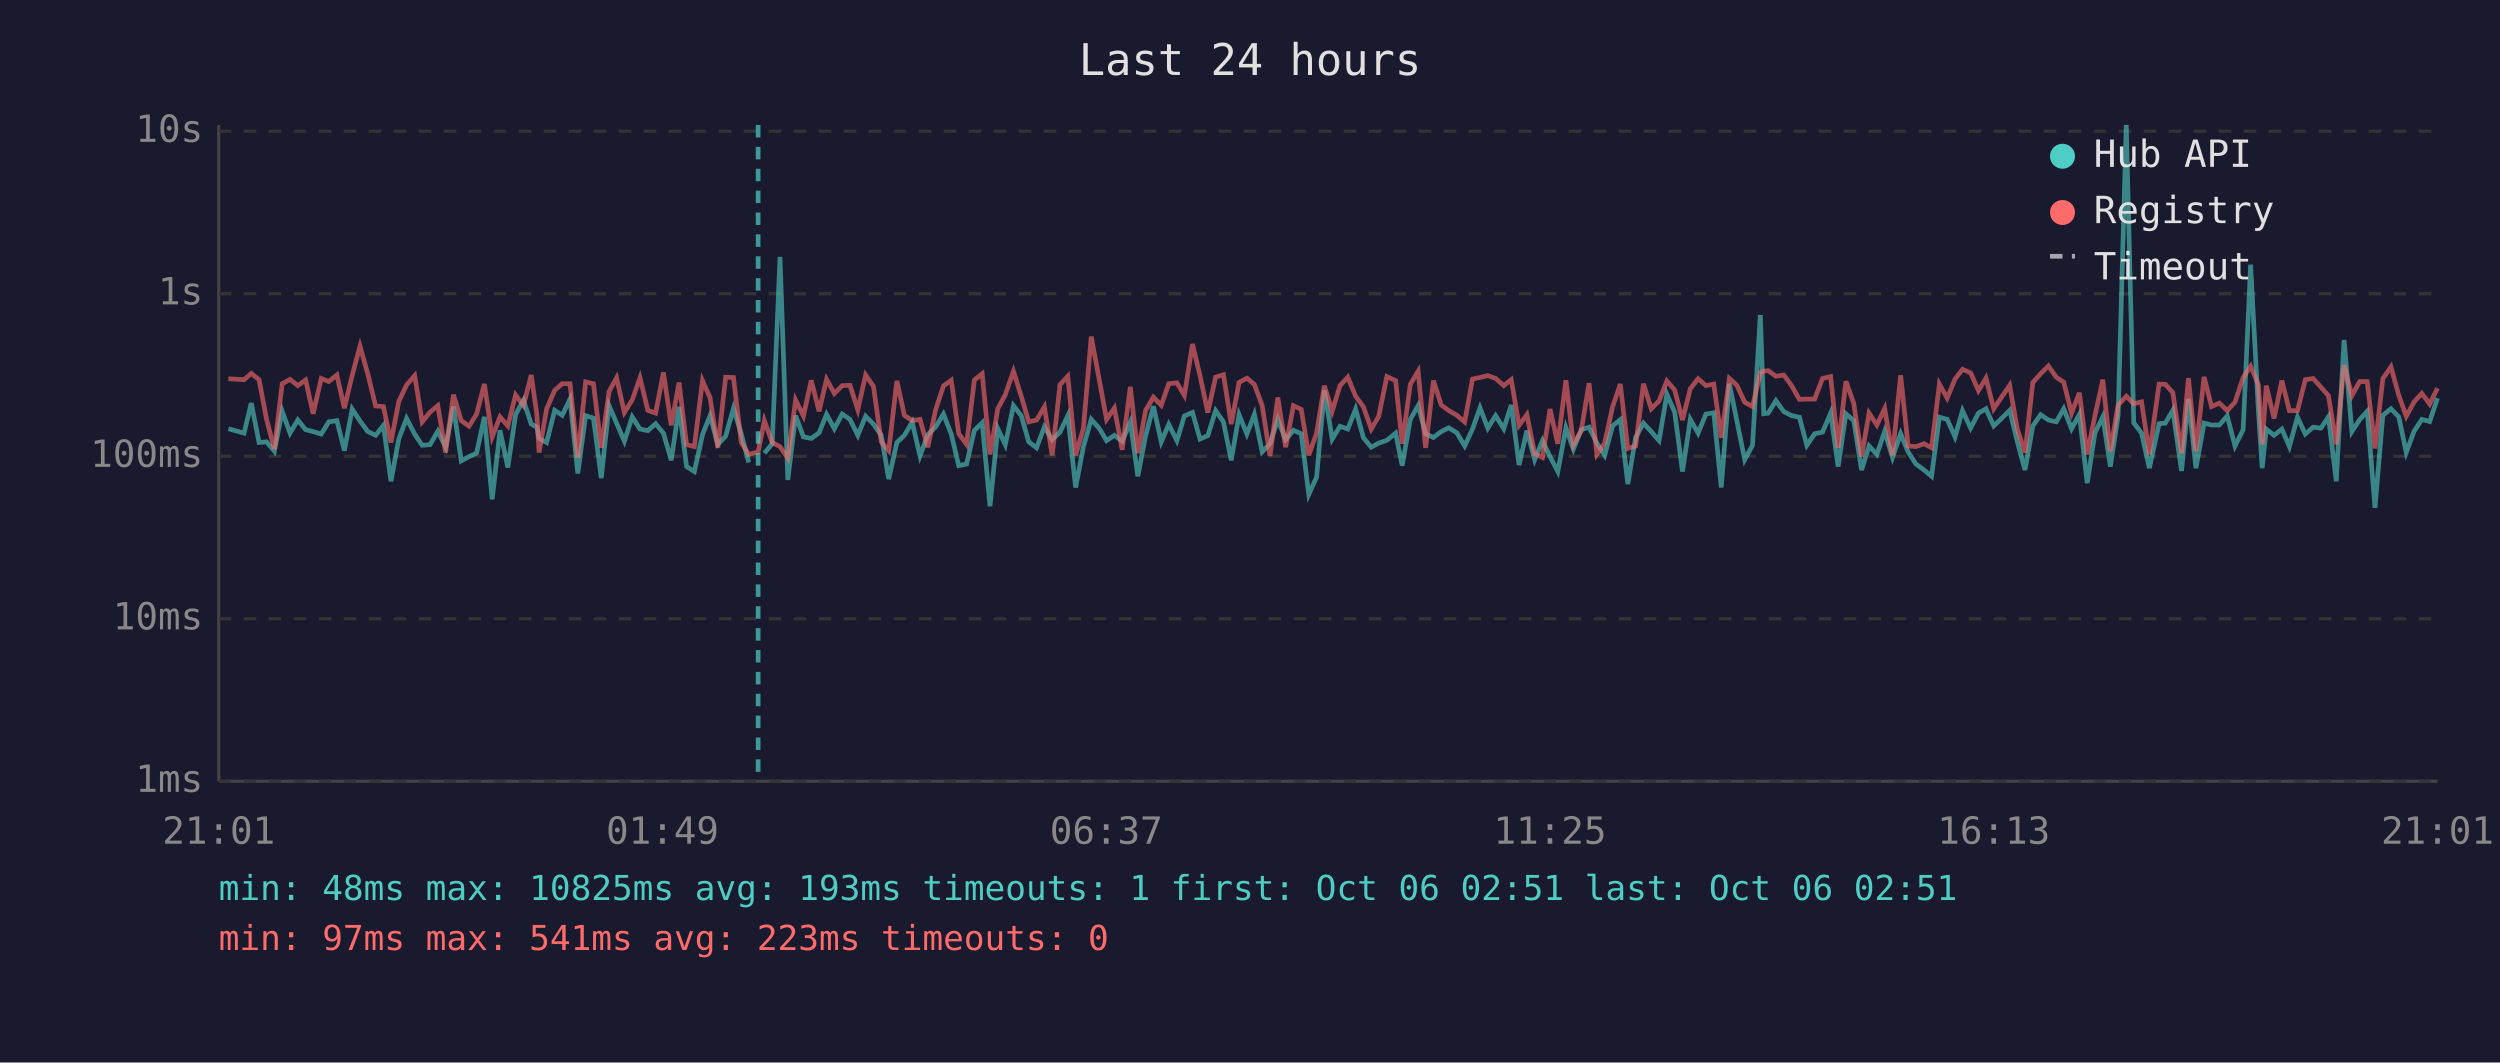
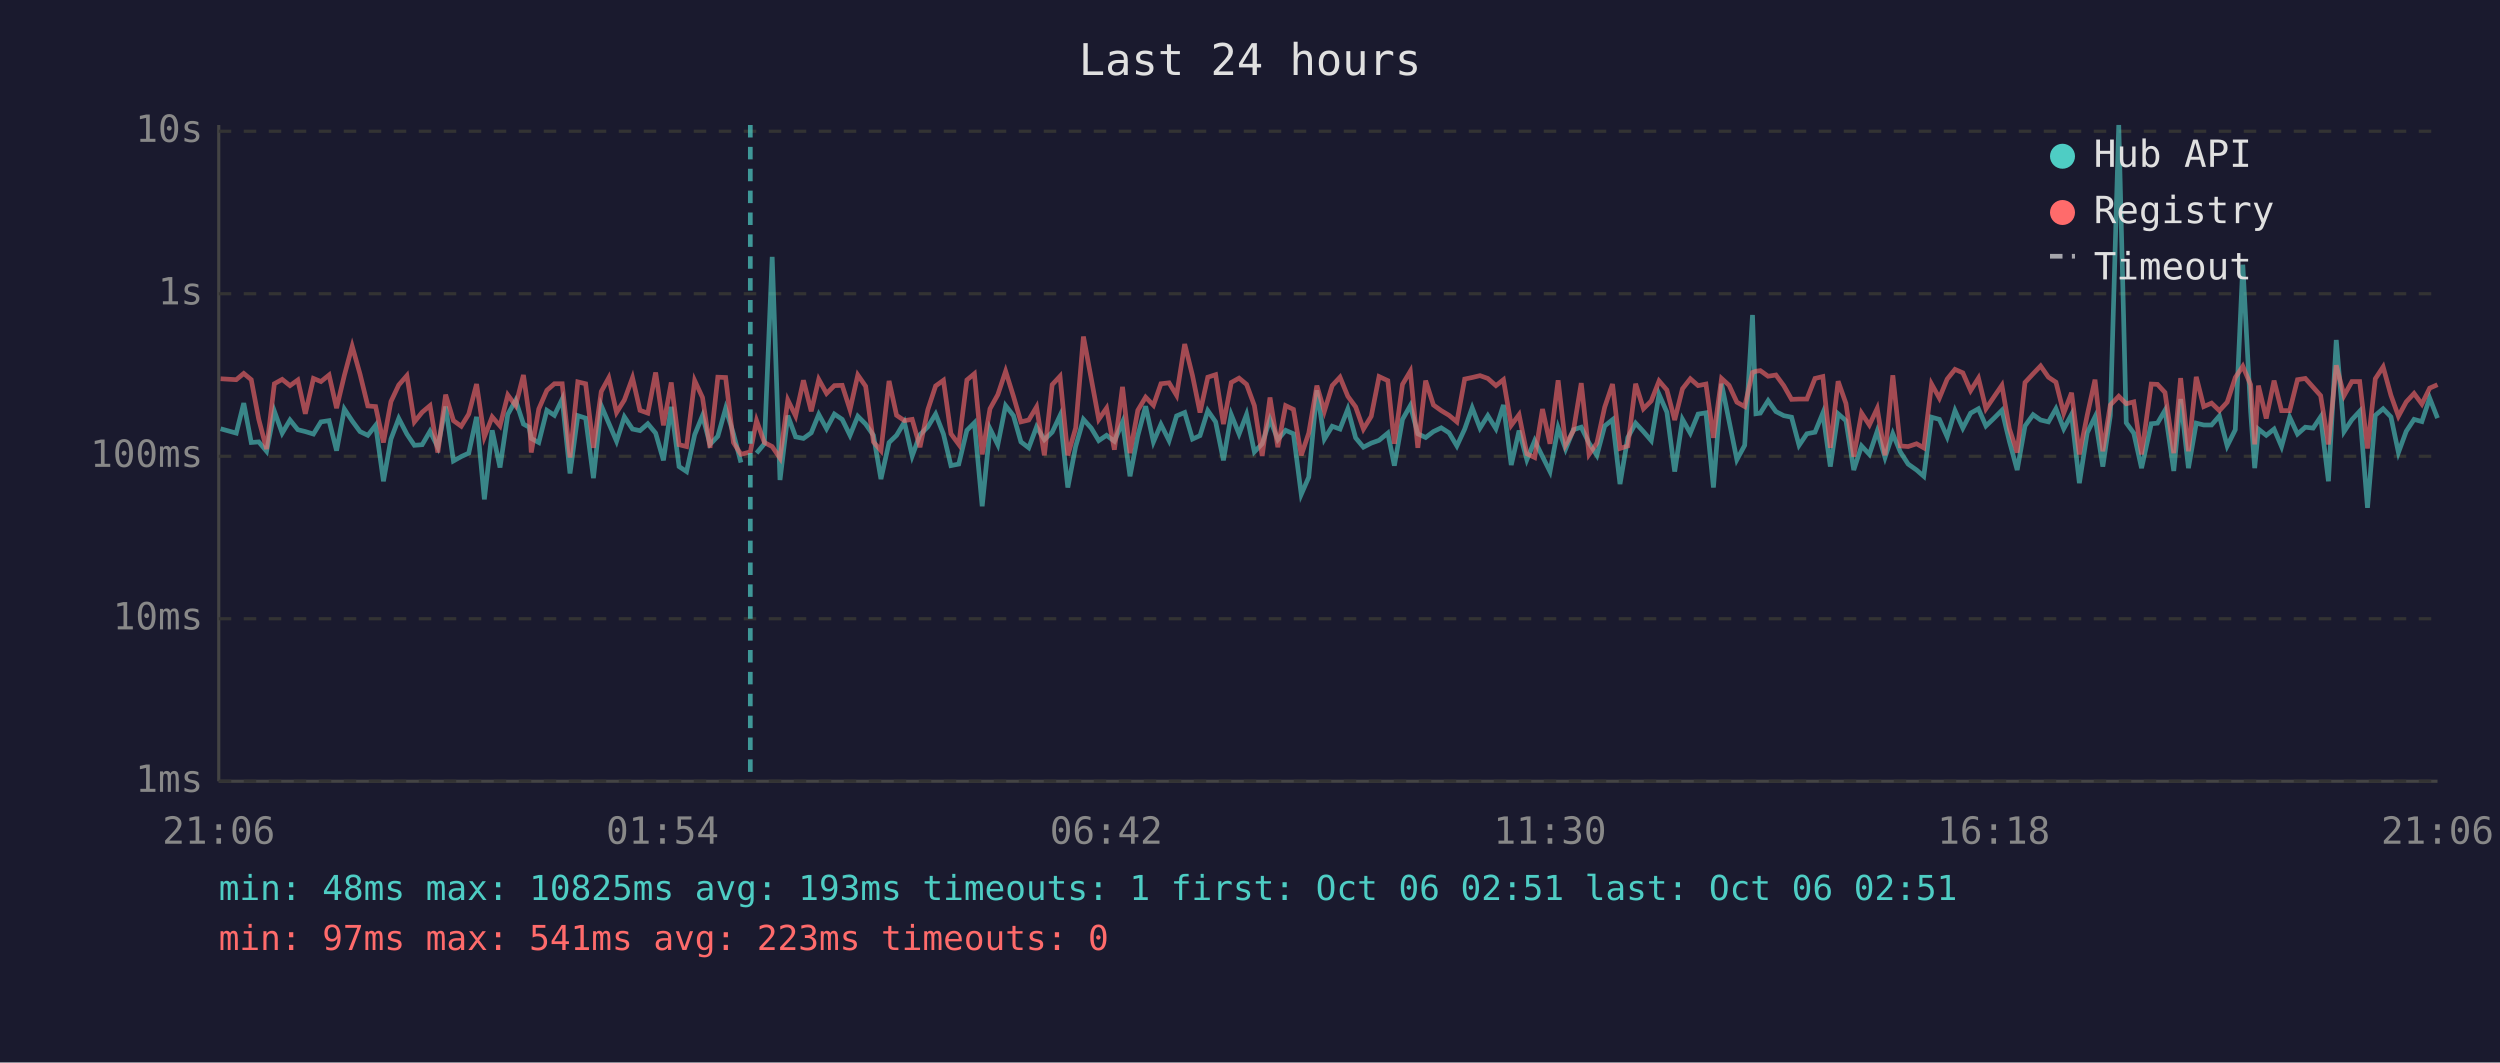
<svg xmlns="http://www.w3.org/2000/svg" viewBox="0 0 800 340" font-family="monospace" font-size="12">
  <rect width="800" height="340" fill="#1a1a2e" />
  <text x="400" y="24" fill="#e0e0e0" font-size="14" text-anchor="middle">Last 24 hours</text>
  <line x1="70" y1="40" x2="70" y2="250" stroke="#444" stroke-width="1" />
  <line x1="70" y1="250" x2="780" y2="250" stroke="#444" stroke-width="1" />
  <line x1="70" y1="250" x2="780" y2="250" stroke="#333" stroke-width="1" stroke-dasharray="4" />
  <text x="65" y="250" fill="#888" text-anchor="end" dominant-baseline="middle">1ms</text>
  <line x1="70" y1="198" x2="780" y2="198" stroke="#333" stroke-width="1" stroke-dasharray="4" />
  <text x="65" y="198" fill="#888" text-anchor="end" dominant-baseline="middle">10ms</text>
  <line x1="70" y1="146" x2="780" y2="146" stroke="#333" stroke-width="1" stroke-dasharray="4" />
  <text x="65" y="146" fill="#888" text-anchor="end" dominant-baseline="middle">100ms</text>
  <line x1="70" y1="94" x2="780" y2="94" stroke="#333" stroke-width="1" stroke-dasharray="4" />
  <text x="65" y="94" fill="#888" text-anchor="end" dominant-baseline="middle">1s</text>
  <line x1="70" y1="42" x2="780" y2="42" stroke="#333" stroke-width="1" stroke-dasharray="4" />
  <text x="65" y="42" fill="#888" text-anchor="end" dominant-baseline="middle">10s</text>
-   <text x="70" y="270" fill="#888" text-anchor="middle">21:01</text>
-   <text x="212" y="270" fill="#888" text-anchor="middle">01:49</text>
-   <text x="354" y="270" fill="#888" text-anchor="middle">06:37</text>
-   <text x="496" y="270" fill="#888" text-anchor="middle">11:25</text>
-   <text x="638" y="270" fill="#888" text-anchor="middle">16:13</text>
-   <text x="780" y="270" fill="#888" text-anchor="middle">21:01</text>
-   <polyline points="73.1,137.2 78.1,138.6 80.4,129.0 82.9,141.6 85.3,141.4 87.8,144.4 90.3,131.6 92.8,138.6 95.3,134.4 97.8,137.5 100.2,138.1 102.8,138.9 105.2,135.0 107.8,134.6 110.2,144.2 112.7,130.9 115.2,134.7 117.7,138.1 120.2,139.3 122.7,136.1 125.1,154.0 127.6,140.5 130.1,133.9 132.7,138.9 135.1,142.5 137.6,142.3 140.1,138.0 142.6,143.1 145.1,130.1 147.6,147.5 150.1,146.1 152.5,145.0 155.0,133.4 157.5,159.8 160.0,137.7 162.5,149.6 165.0,132.6 167.5,128.1 170.0,135.7 171.8,136.7 172.5,140.3 174.9,141.6 177.5,131.3 179.9,132.9 182.4,127.7 184.9,151.5 187.4,133.0 189.9,133.8 192.4,153.0 194.9,129.8 197.3,135.4 199.8,141.2 202.3,133.4 204.8,137.3 207.3,137.8 209.8,135.6 212.3,138.6 214.8,147.3 217.3,130.2 219.7,149.3 222.2,150.9 224.8,139.1 227.2,133.0 229.7,142.2 232.2,139.6 234.7,130.7 237.2,138.8 239.6,148.0" fill="none" stroke="#4ecdc4" stroke-width="1.5" opacity="0.6" />
-   <polyline points="244.6,145.0 247.1,142.0 249.6,82.2 252.1,153.6 254.6,133.0 257.1,139.8 259.6,140.3 262.1,138.5 264.5,132.6 267.0,137.2 269.5,132.5 272.0,134.2 274.5,139.3 277.0,133.2 279.5,135.7 282.0,139.3 284.4,153.3 287.0,141.6 289.4,139.3 291.9,135.1 294.4,145.9 296.9,139.1 299.4,136.6 301.9,132.5 304.4,138.9 306.8,149.0 309.3,148.5 311.8,137.7 314.3,135.3 316.8,162.0 319.3,137.2 321.7,142.3 324.3,129.8 326.8,133.0 329.2,141.4 331.7,143.3 334.2,136.6 336.7,140.7 339.2,138.3 341.7,133.0 344.2,156.0 346.7,142.9 349.2,134.2 351.7,137.0 354.1,141.0 356.6,139.3 359.1,141.2 361.7,135.1 364.1,152.4 366.6,139.4 369.1,130.0 371.6,141.4 374.0,135.8 376.6,141.0 379.0,133.1 381.6,132.0 384.0,140.5 386.5,139.4 389.0,131.4 391.5,135.0 394.0,147.3 396.5,132.7 399.0,138.9 401.4,132.6 403.9,144.6 406.4,142.0 408.9,134.2 411.4,140.7 413.9,137.7 416.4,138.8 418.8,158.2 421.3,152.7 423.8,124.9 426.3,140.5 428.8,136.4 431.3,137.3 433.8,130.9 436.3,140.1 438.8,143.1 441.2,141.8 443.8,140.9 446.6,138.6 448.7,149.0 451.3,134.2 453.8,129.8 456.2,138.8 458.7,140.0 461.2,138.1 463.6,136.9 466.2,138.5 468.7,142.7 471.2,137.3 473.6,130.5 476.1,137.0 478.6,133.0 481.2,137.2 483.6,129.6 486.1,148.8 488.6,137.8 491.1,147.1 493.6,141.0 496.0,146.1 498.5,150.9 501.1,136.9 503.5,143.7 506.0,137.5 508.5,136.7 511.0,141.8 513.5,145.7 516.0,136.3 518.5,134.3 520.9,154.9 523.4,140.0 525.9,135.4 528.4,138.1 530.9,141.0 533.4,126.2 535.9,131.9 538.4,150.9 540.9,134.2 543.4,138.6 545.9,132.5 548.4,132.1 550.8,156.0 553.4,122.8 555.8,134.7 558.3,147.1 560.8,142.5 563.3,100.8 564.4,132.4 565.8,132.2 568.3,128.2 570.8,131.7 573.3,133.0 575.8,133.5 578.2,142.5 580.7,138.8 583.2,138.3 585.8,132.2 588.2,149.3 590.7,132.4 593.2,134.6 595.7,150.4 598.1,142.7 600.6,145.4 603.1,138.0 605.6,146.4 608.2,138.8 610.6,144.6 613.1,148.5 615.7,150.4 618.1,152.4 620.6,133.5 623.1,134.2 625.6,139.8 628.0,131.4 630.6,137.0 633.1,132.2 635.5,130.8 638.0,136.3 640.5,133.9 643.1,131.3 645.5,141.2 648.0,150.4 650.5,136.3 653.0,132.7 655.5,134.4 658.0,135.0 660.4,130.8 662.9,137.2 665.4,132.6 667.9,154.6 670.4,138.5 672.9,133.4 675.3,149.3 677.8,133.0 680.4,40.0 682.8,135.3 685.3,138.6 687.8,149.8 690.9,135.6 692.9,135.4 695.3,131.3 698.1,150.7 700.3,127.7 702.7,149.8 705.3,135.4 707.7,136.0 710.2,136.0 712.7,133.1 715.2,142.7 717.8,137.5 720.2,84.7 722.7,131.6 723.9,149.8 725.2,137.3 727.7,139.3 730.2,137.3 732.6,142.9 735.2,133.5 737.7,138.9 740.2,136.7 742.7,137.0 745.1,133.4 747.6,154.0 750.1,108.8 752.6,138.1 755.1,134.3 757.5,131.6 760.0,162.5 762.5,132.9 765.1,130.8 767.6,133.4 770.0,144.8 772.5,138.0 775.0,134.2 777.5,134.9 780.0,127.4" fill="none" stroke="#4ecdc4" stroke-width="1.5" opacity="0.6" />
-   <polyline points="73.1,121.2 78.1,121.5 80.4,119.5 82.9,121.5 85.3,134.2 87.8,143.7 90.3,122.8 92.8,121.4 95.3,123.4 97.8,121.6 100.2,132.4 102.8,121.1 105.2,122.1 107.8,120.0 110.2,130.6 112.7,120.1 115.2,110.8 117.7,119.7 120.2,129.9 122.7,130.1 125.1,141.6 127.6,128.5 130.1,123.2 132.7,120.2 135.1,135.0 137.6,131.9 140.1,129.8 142.6,144.8 145.1,126.3 147.6,134.6 150.1,136.4 152.5,132.5 155.0,122.9 157.5,139.8 160.0,133.4 162.5,136.3 165.0,126.4 167.5,129.8 170.0,120.0 171.8,132.7 172.5,144.8 174.9,130.9 177.5,124.9 179.9,122.8 182.4,122.8 184.9,146.4 187.4,122.2 189.9,122.8 192.4,143.3 194.9,125.3 197.3,120.9 199.8,132.0 202.3,128.0 204.8,120.9 207.3,131.3 209.8,132.2 212.3,119.2 214.8,136.1 217.3,122.4 219.7,142.3 222.2,142.9 224.8,121.8 227.2,127.2 229.7,143.3 232.2,120.7 234.7,120.8 237.2,141.6 239.6,145.4 242.6,144.6 244.6,134.6 247.1,141.6 249.6,142.9 252.1,146.6 254.6,128.0 257.1,133.1 259.6,121.7 262.1,131.6 264.5,121.4 267.0,125.9 269.5,123.4 272.0,123.3 274.5,131.1 277.0,120.0 279.5,123.6 282.0,141.4 284.4,144.2 287.0,121.9 289.4,132.9 291.9,134.6 294.4,134.2 296.9,143.1 299.4,131.1 301.9,123.5 304.4,121.7 306.8,138.8 309.3,142.2 311.8,121.6 314.3,119.6 316.8,145.4 319.3,130.8 321.7,126.3 324.3,118.8 326.8,126.8 329.2,135.0 331.7,134.4 334.2,130.2 336.7,145.7 339.2,123.1 341.7,120.4 344.2,145.7 346.7,137.0 349.2,107.7 351.7,121.2 354.1,134.2 356.6,130.6 359.1,143.9 361.7,123.8 364.1,145.0 366.6,131.3 369.1,127.1 371.6,129.7 374.0,122.8 376.6,122.5 379.0,126.5 381.6,110.1 384.0,120.2 386.5,132.0 389.0,120.7 391.5,119.9 394.0,135.7 396.5,122.4 399.0,121.0 401.4,123.0 403.9,129.8 406.4,145.9 408.9,127.2 411.4,143.1 413.9,129.8 416.4,131.0 418.8,145.7 421.3,138.6 423.8,123.4 426.3,131.6 428.8,123.4 431.3,120.7 433.8,126.8 436.3,130.2 438.8,137.3 441.2,133.2 443.8,120.5 446.6,121.8 448.7,142.0 451.3,123.0 453.8,118.8 456.2,143.3 458.7,121.8 461.2,129.6 463.6,131.4 466.2,132.9 468.7,135.0 471.2,121.3 473.6,120.8 476.1,120.2 478.6,121.1 481.2,123.4 483.6,121.5 486.1,136.1 488.6,132.7 491.1,145.2 493.6,146.4 496.0,130.9 498.5,142.0 501.1,121.7 503.5,142.3 506.0,137.8 508.5,122.6 511.0,145.4 513.5,141.8 516.0,130.3 518.5,122.9 520.9,143.5 523.4,142.7 525.9,122.8 528.4,130.8 530.9,128.3 533.4,121.9 535.9,124.8 538.4,134.4 540.9,124.4 543.4,121.2 545.9,123.4 548.4,122.9 550.8,140.1 553.4,121.1 555.8,123.3 558.3,128.7 560.8,130.1 563.3,119.2 564.4,118.8 565.8,118.6 568.3,120.4 570.8,120.0 573.3,123.4 575.8,127.8 578.2,127.7 580.7,127.7 583.2,121.1 585.8,120.5 588.2,143.3 590.7,122.0 593.2,129.1 595.7,146.1 598.1,132.2 600.6,136.0 603.1,130.7 605.6,145.7 608.2,120.1 610.6,142.7 613.1,142.9 615.7,142.0 618.1,143.3 620.6,122.9 623.1,127.4 625.6,121.3 628.0,118.2 630.6,119.3 633.1,125.0 635.5,121.0 638.0,130.8 640.5,127.1 643.1,123.3 645.5,137.2 648.0,144.8 650.5,122.4 653.0,119.6 655.5,117.1 658.0,120.7 660.4,122.3 662.9,132.2 665.4,125.7 667.9,145.4 670.4,132.9 672.9,121.5 675.3,144.4 677.8,129.6 680.4,126.8 682.8,129.2 685.3,128.6 687.8,145.4 690.9,122.9 692.9,123.0 695.3,125.6 698.1,145.0 700.3,121.0 702.7,144.4 705.3,120.6 707.7,130.1 710.2,129.0 712.7,131.4 715.2,128.7 717.8,120.8 720.2,117.2 722.7,123.1 723.9,142.2 725.2,123.4 727.7,133.9 730.2,121.8 732.6,131.4 735.2,131.4 737.7,121.5 740.2,121.1 742.7,123.9 745.1,126.6 747.6,142.2 750.1,116.9 752.6,126.6 755.1,122.1 757.5,122.1 760.0,143.5 762.5,121.2 765.1,117.4 767.6,126.5 770.0,133.2 772.5,128.6 775.0,125.9 777.5,129.3 780.0,124.2" fill="none" stroke="#ff6b6b" stroke-width="1.5" opacity="0.6" />
-   <line x1="242.6" y1="40" x2="242.6" y2="250" stroke="#4ecdc4" stroke-width="1.5" stroke-dasharray="4,3" opacity="0.7" />
+   <text x="70" y="270" fill="#888" text-anchor="middle">21:06</text>
+   <text x="212" y="270" fill="#888" text-anchor="middle">01:54</text>
+   <text x="354" y="270" fill="#888" text-anchor="middle">06:42</text>
+   <text x="496" y="270" fill="#888" text-anchor="middle">11:30</text>
+   <text x="638" y="270" fill="#888" text-anchor="middle">16:18</text>
+   <text x="780" y="270" fill="#888" text-anchor="middle">21:06</text>
+   <polyline points="70.6,137.2 75.6,138.6 78.0,129.0 80.4,141.6 82.8,141.4 85.3,144.4 87.8,131.6 90.3,138.6 92.8,134.4 95.3,137.5 97.7,138.1 100.3,138.9 102.7,135.0 105.3,134.6 107.7,144.2 110.2,130.9 112.7,134.7 115.2,138.1 117.7,139.3 120.2,136.1 122.7,154.0 125.1,140.5 127.6,133.9 130.2,138.9 132.6,142.5 135.1,142.3 137.6,138.0 140.1,143.1 142.6,130.1 145.1,147.5 147.6,146.1 150.0,145.0 152.5,133.4 155.0,159.8 157.5,137.7 160.0,149.6 162.5,132.6 165.0,128.1 167.5,135.7 169.3,136.7 170.0,140.3 172.4,141.6 175.0,131.3 177.4,132.9 179.9,127.7 182.4,151.5 184.9,133.0 187.4,133.8 189.9,153.0 192.4,129.8 194.8,135.4 197.3,141.2 199.8,133.4 202.4,137.3 204.8,137.8 207.3,135.6 209.8,138.6 212.3,147.3 214.8,130.2 217.3,149.3 219.7,150.9 222.3,139.1 224.8,133.0 227.2,142.2 229.7,139.6 232.2,130.7 234.7,138.8 237.1,148.0" fill="none" stroke="#4ecdc4" stroke-width="1.5" opacity="0.6" />
+   <polyline points="242.1,145.0 244.6,142.0 247.1,82.2 249.6,153.6 252.1,133.0 254.6,139.8 257.1,140.3 259.6,138.5 262.0,132.6 264.5,137.2 267.0,132.5 269.5,134.2 272.0,139.3 274.5,133.2 277.0,135.7 279.5,139.3 281.9,153.3 284.5,141.6 286.9,139.3 289.4,135.1 291.9,145.9 294.4,139.1 296.9,136.6 299.4,132.5 301.9,138.9 304.3,149.0 306.8,148.5 309.4,137.7 311.8,135.3 314.3,162.0 316.8,137.2 319.3,142.3 321.8,129.8 324.3,133.0 326.7,141.4 329.2,143.3 331.7,136.6 334.2,140.7 336.7,138.3 339.2,133.0 341.7,156.0 344.2,142.9 346.7,134.2 349.2,137.0 351.6,141.0 354.1,139.3 356.6,141.2 359.2,135.1 361.6,152.4 364.1,139.4 366.6,130.0 369.1,141.4 371.5,135.8 374.1,141.0 376.5,133.1 379.1,132.0 381.6,140.5 384.0,139.4 386.5,131.4 389.0,135.0 391.5,147.3 394.0,132.7 396.5,138.9 398.9,132.6 401.4,144.6 403.9,142.0 406.4,134.2 408.9,140.7 411.4,137.7 413.9,138.8 416.4,158.2 418.8,152.7 421.4,124.9 423.8,140.5 426.3,136.4 428.8,137.3 431.3,130.9 433.8,140.1 436.3,143.1 438.8,141.8 441.3,140.9 444.1,138.6 446.2,149.0 448.8,134.2 451.3,129.8 453.7,138.8 456.2,140.0 458.7,138.1 461.2,136.9 463.7,138.5 466.2,142.7 468.7,137.3 471.1,130.5 473.6,137.0 476.1,133.0 478.7,137.2 481.1,129.6 483.6,148.8 486.1,137.8 488.6,147.1 491.1,141.0 493.6,146.1 496.0,150.9 498.6,136.9 501.0,143.7 503.5,137.5 506.0,136.7 508.5,141.8 511.0,145.7 513.5,136.3 516.0,134.3 518.4,154.9 520.9,140.0 523.4,135.4 525.9,138.1 528.4,141.0 530.9,126.2 533.4,131.9 535.9,150.9 538.4,134.2 540.9,138.6 543.4,132.5 545.9,132.1 548.3,156.0 550.9,122.8 553.3,134.7 555.8,147.1 558.3,142.5 560.8,100.8 561.9,132.4 563.3,132.2 565.8,128.2 568.3,131.7 570.8,133.0 573.3,133.5 575.7,142.5 578.2,138.8 580.8,138.3 583.3,132.2 585.7,149.3 588.2,132.4 590.7,134.6 593.2,150.4 595.7,142.7 598.2,145.4 600.7,138.0 603.2,146.4 605.7,138.8 608.1,144.6 610.6,148.5 613.3,150.4 615.6,152.4 618.1,133.5 620.6,134.2 623.1,139.8 625.6,131.4 628.1,137.0 630.6,132.2 633.1,130.8 635.5,136.3 638.0,133.9 640.6,131.3 643.0,141.2 645.5,150.4 648.0,136.3 650.6,132.7 653.0,134.4 655.5,135.0 657.9,130.8 660.4,137.2 662.9,132.6 665.4,154.6 667.9,138.5 670.4,133.4 672.9,149.3 675.3,133.0 678.0,40.0 680.4,135.3 682.8,138.6 685.3,149.8 688.4,135.6 690.4,135.4 692.8,131.3 695.6,150.7 697.8,127.7 700.3,149.8 702.8,135.4 705.2,136.0 707.7,136.0 710.2,133.1 712.7,142.7 715.3,137.5 717.7,84.7 720.2,131.6 721.5,149.8 722.7,137.3 725.2,139.3 727.7,137.3 730.1,142.9 732.7,133.5 735.2,138.9 737.7,136.7 740.2,137.0 742.6,133.4 745.1,154.0 747.6,108.8 750.1,138.1 752.6,134.3 755.1,131.6 757.6,162.5 760.1,132.9 762.6,130.8 765.1,133.4 767.5,144.8 770.0,138.0 772.5,134.2 775.0,134.9 777.5,127.4 780.0,133.8" fill="none" stroke="#4ecdc4" stroke-width="1.5" opacity="0.6" />
+   <polyline points="70.6,121.2 75.6,121.5 78.0,119.5 80.4,121.5 82.8,134.2 85.3,143.7 87.8,122.8 90.3,121.4 92.8,123.4 95.3,121.6 97.7,132.4 100.3,121.1 102.7,122.1 105.3,120.0 107.7,130.6 110.2,120.1 112.7,110.8 115.2,119.7 117.7,129.9 120.2,130.1 122.7,141.6 125.1,128.5 127.6,123.2 130.2,120.2 132.6,135.0 135.1,131.9 137.6,129.8 140.1,144.8 142.6,126.3 145.1,134.6 147.6,136.4 150.0,132.5 152.5,122.9 155.0,139.8 157.5,133.4 160.0,136.3 162.5,126.4 165.0,129.8 167.5,120.0 169.3,132.7 170.0,144.8 172.4,130.9 175.0,124.9 177.4,122.8 179.9,122.8 182.4,146.4 184.9,122.2 187.4,122.8 189.9,143.3 192.4,125.3 194.8,120.9 197.3,132.0 199.8,128.0 202.4,120.9 204.8,131.3 207.3,132.2 209.8,119.2 212.3,136.1 214.8,122.4 217.3,142.3 219.7,142.9 222.3,121.8 224.8,127.2 227.2,143.3 229.7,120.7 232.2,120.8 234.7,141.6 237.1,145.4 240.1,144.6 242.1,134.6 244.6,141.6 247.1,142.9 249.6,146.6 252.1,128.0 254.6,133.1 257.1,121.7 259.6,131.6 262.0,121.4 264.5,125.9 267.0,123.4 269.5,123.3 272.0,131.1 274.5,120.0 277.0,123.6 279.5,141.4 281.9,144.2 284.5,121.9 286.9,132.9 289.4,134.6 291.9,134.2 294.4,143.1 296.9,131.1 299.4,123.5 301.9,121.7 304.3,138.8 306.8,142.2 309.4,121.6 311.8,119.6 314.3,145.4 316.8,130.8 319.3,126.3 321.8,118.8 324.3,126.8 326.7,135.0 329.2,134.4 331.7,130.2 334.2,145.7 336.7,123.1 339.2,120.4 341.7,145.7 344.2,137.0 346.7,107.7 349.2,121.2 351.6,134.2 354.1,130.6 356.6,143.9 359.2,123.8 361.6,145.0 364.1,131.3 366.6,127.1 369.1,129.7 371.5,122.8 374.1,122.5 376.5,126.5 379.1,110.1 381.6,120.2 384.0,132.0 386.5,120.7 389.0,119.9 391.5,135.7 394.0,122.4 396.5,121.0 398.9,123.0 401.4,129.8 403.9,145.9 406.4,127.2 408.9,143.1 411.4,129.8 413.9,131.0 416.4,145.7 418.8,138.6 421.4,123.4 423.8,131.6 426.3,123.4 428.8,120.7 431.3,126.8 433.8,130.2 436.3,137.3 438.8,133.2 441.3,120.5 444.1,121.8 446.2,142.0 448.8,123.0 451.3,118.8 453.7,143.3 456.2,121.8 458.7,129.6 461.2,131.4 463.7,132.9 466.2,135.0 468.7,121.3 471.1,120.8 473.6,120.2 476.1,121.1 478.7,123.4 481.1,121.5 483.6,136.1 486.1,132.7 488.6,145.2 491.1,146.4 493.6,130.9 496.0,142.0 498.6,121.7 501.0,142.3 503.5,137.8 506.0,122.6 508.5,145.4 511.0,141.8 513.5,130.3 516.0,122.9 518.4,143.5 520.9,142.7 523.4,122.8 525.9,130.8 528.4,128.3 530.9,121.9 533.4,124.8 535.9,134.4 538.4,124.4 540.9,121.2 543.4,123.4 545.9,122.9 548.3,140.1 550.9,121.1 553.3,123.3 555.8,128.7 558.3,130.1 560.8,119.2 561.9,118.8 563.3,118.6 565.8,120.4 568.3,120.0 570.8,123.4 573.3,127.8 575.7,127.7 578.2,127.7 580.8,121.1 583.3,120.5 585.7,143.3 588.2,122.0 590.7,129.1 593.2,146.1 595.7,132.2 598.2,136.0 600.7,130.7 603.2,145.7 605.7,120.1 608.1,142.7 610.6,142.9 613.3,142.0 615.6,143.3 618.1,122.9 620.6,127.4 623.1,121.3 625.6,118.2 628.1,119.3 630.6,125.0 633.1,121.0 635.5,130.8 638.0,127.1 640.6,123.3 643.0,137.2 645.5,144.8 648.0,122.4 650.6,119.6 653.0,117.1 655.5,120.7 657.9,122.3 660.4,132.2 662.9,125.7 665.4,145.4 667.9,132.9 670.4,121.5 672.9,144.4 675.3,129.6 678.0,126.8 680.4,129.2 682.8,128.6 685.3,145.4 688.4,122.9 690.4,123.0 692.8,125.6 695.6,145.0 697.8,121.0 700.3,144.4 702.8,120.6 705.2,130.1 707.7,129.0 710.2,131.4 712.7,128.7 715.3,120.8 717.7,117.2 720.2,123.1 721.5,142.2 722.7,123.4 725.2,133.9 727.7,121.8 730.1,131.4 732.7,131.4 735.2,121.5 737.7,121.1 740.2,123.9 742.6,126.6 745.1,142.2 747.6,116.9 750.1,126.6 752.6,122.1 755.1,122.1 757.6,143.5 760.1,121.2 762.6,117.4 765.1,126.5 767.5,133.2 770.0,128.6 772.5,125.9 775.0,129.3 777.5,124.2 780.0,123.1" fill="none" stroke="#ff6b6b" stroke-width="1.5" opacity="0.6" />
+   <line x1="240.1" y1="40" x2="240.1" y2="250" stroke="#4ecdc4" stroke-width="1.5" stroke-dasharray="4,3" opacity="0.7" />
  <circle cx="660" cy="50" r="4" fill="#4ecdc4" />
  <text x="670" y="50" fill="#e0e0e0" dominant-baseline="middle">Hub API</text>
  <circle cx="660" cy="68" r="4" fill="#ff6b6b" />
  <text x="670" y="68" fill="#e0e0e0" dominant-baseline="middle">Registry</text>
  <line x1="656" y1="82" x2="664" y2="82" stroke="#e0e0e0" stroke-width="1.5" stroke-dasharray="4,3" opacity="0.7" />
  <text x="670" y="86" fill="#e0e0e0" dominant-baseline="middle">Timeout</text>
  <text x="70" y="288" fill="#4ecdc4" font-size="11">min: 48ms  max: 10825ms  avg: 193ms  timeouts: 1  first: Oct 06 02:51  last: Oct 06 02:51</text>
  <text x="70" y="304" fill="#ff6b6b" font-size="11">min: 97ms  max: 541ms  avg: 223ms  timeouts: 0</text>
</svg>
